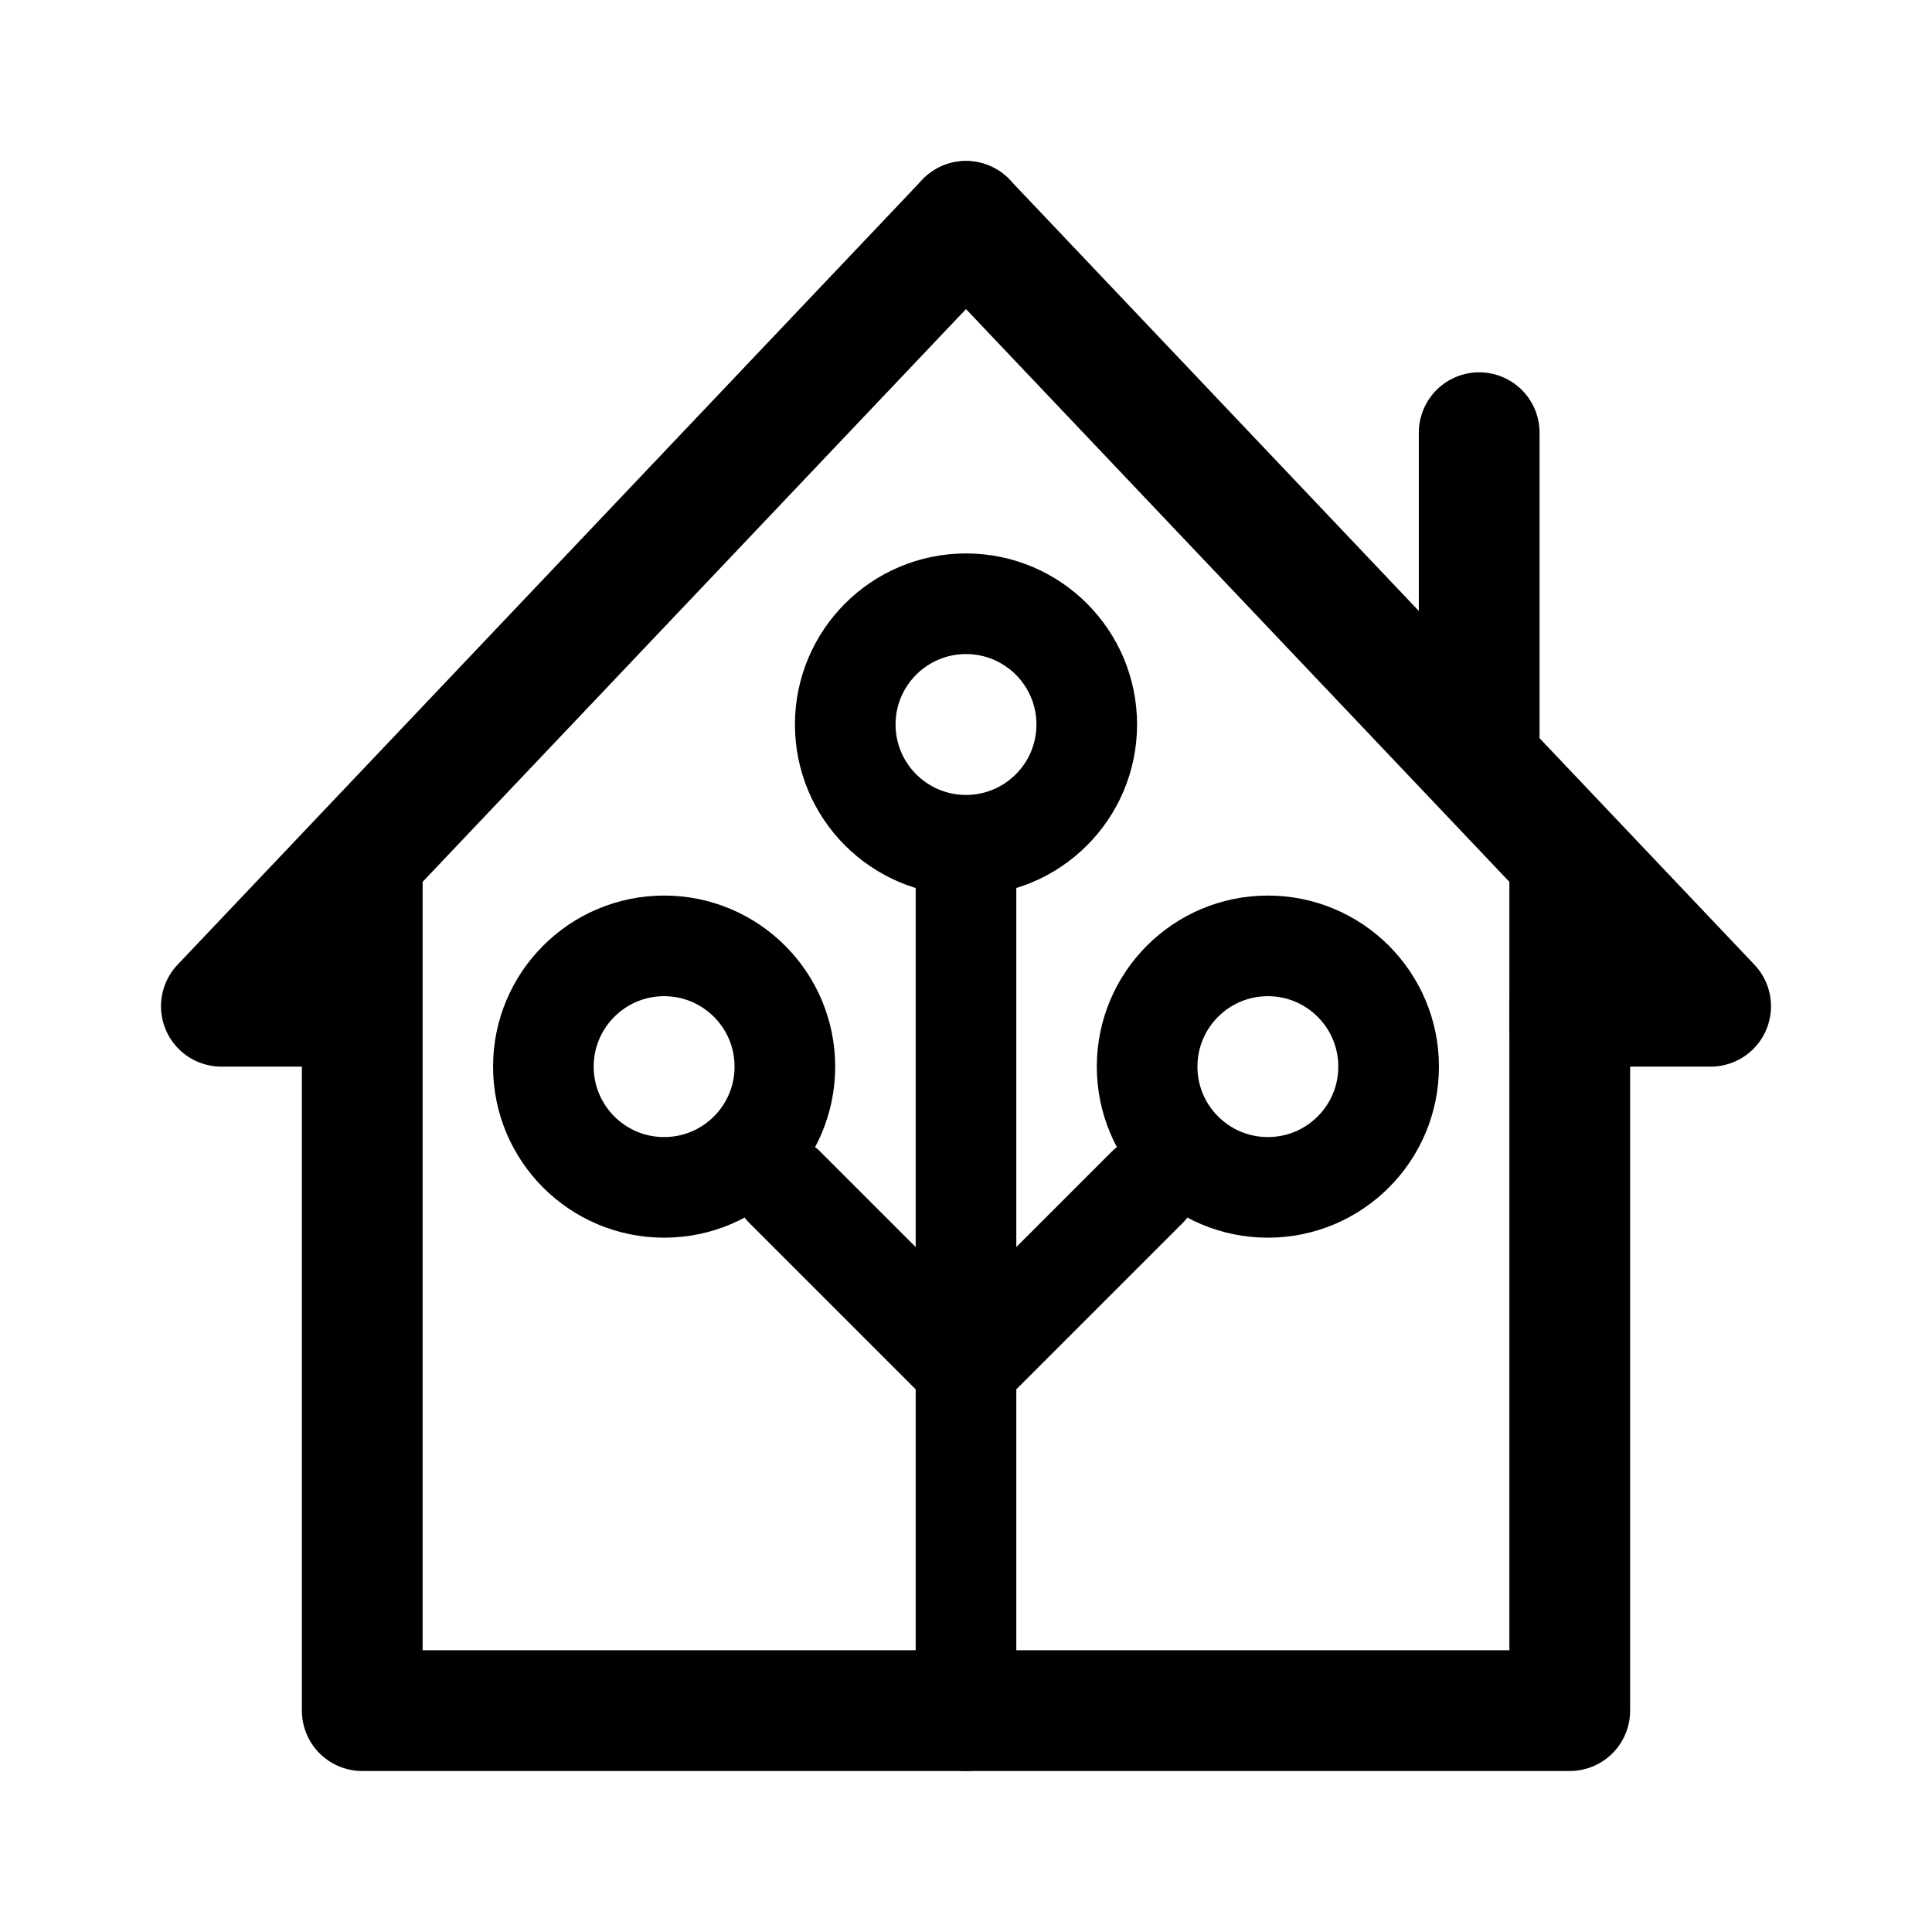
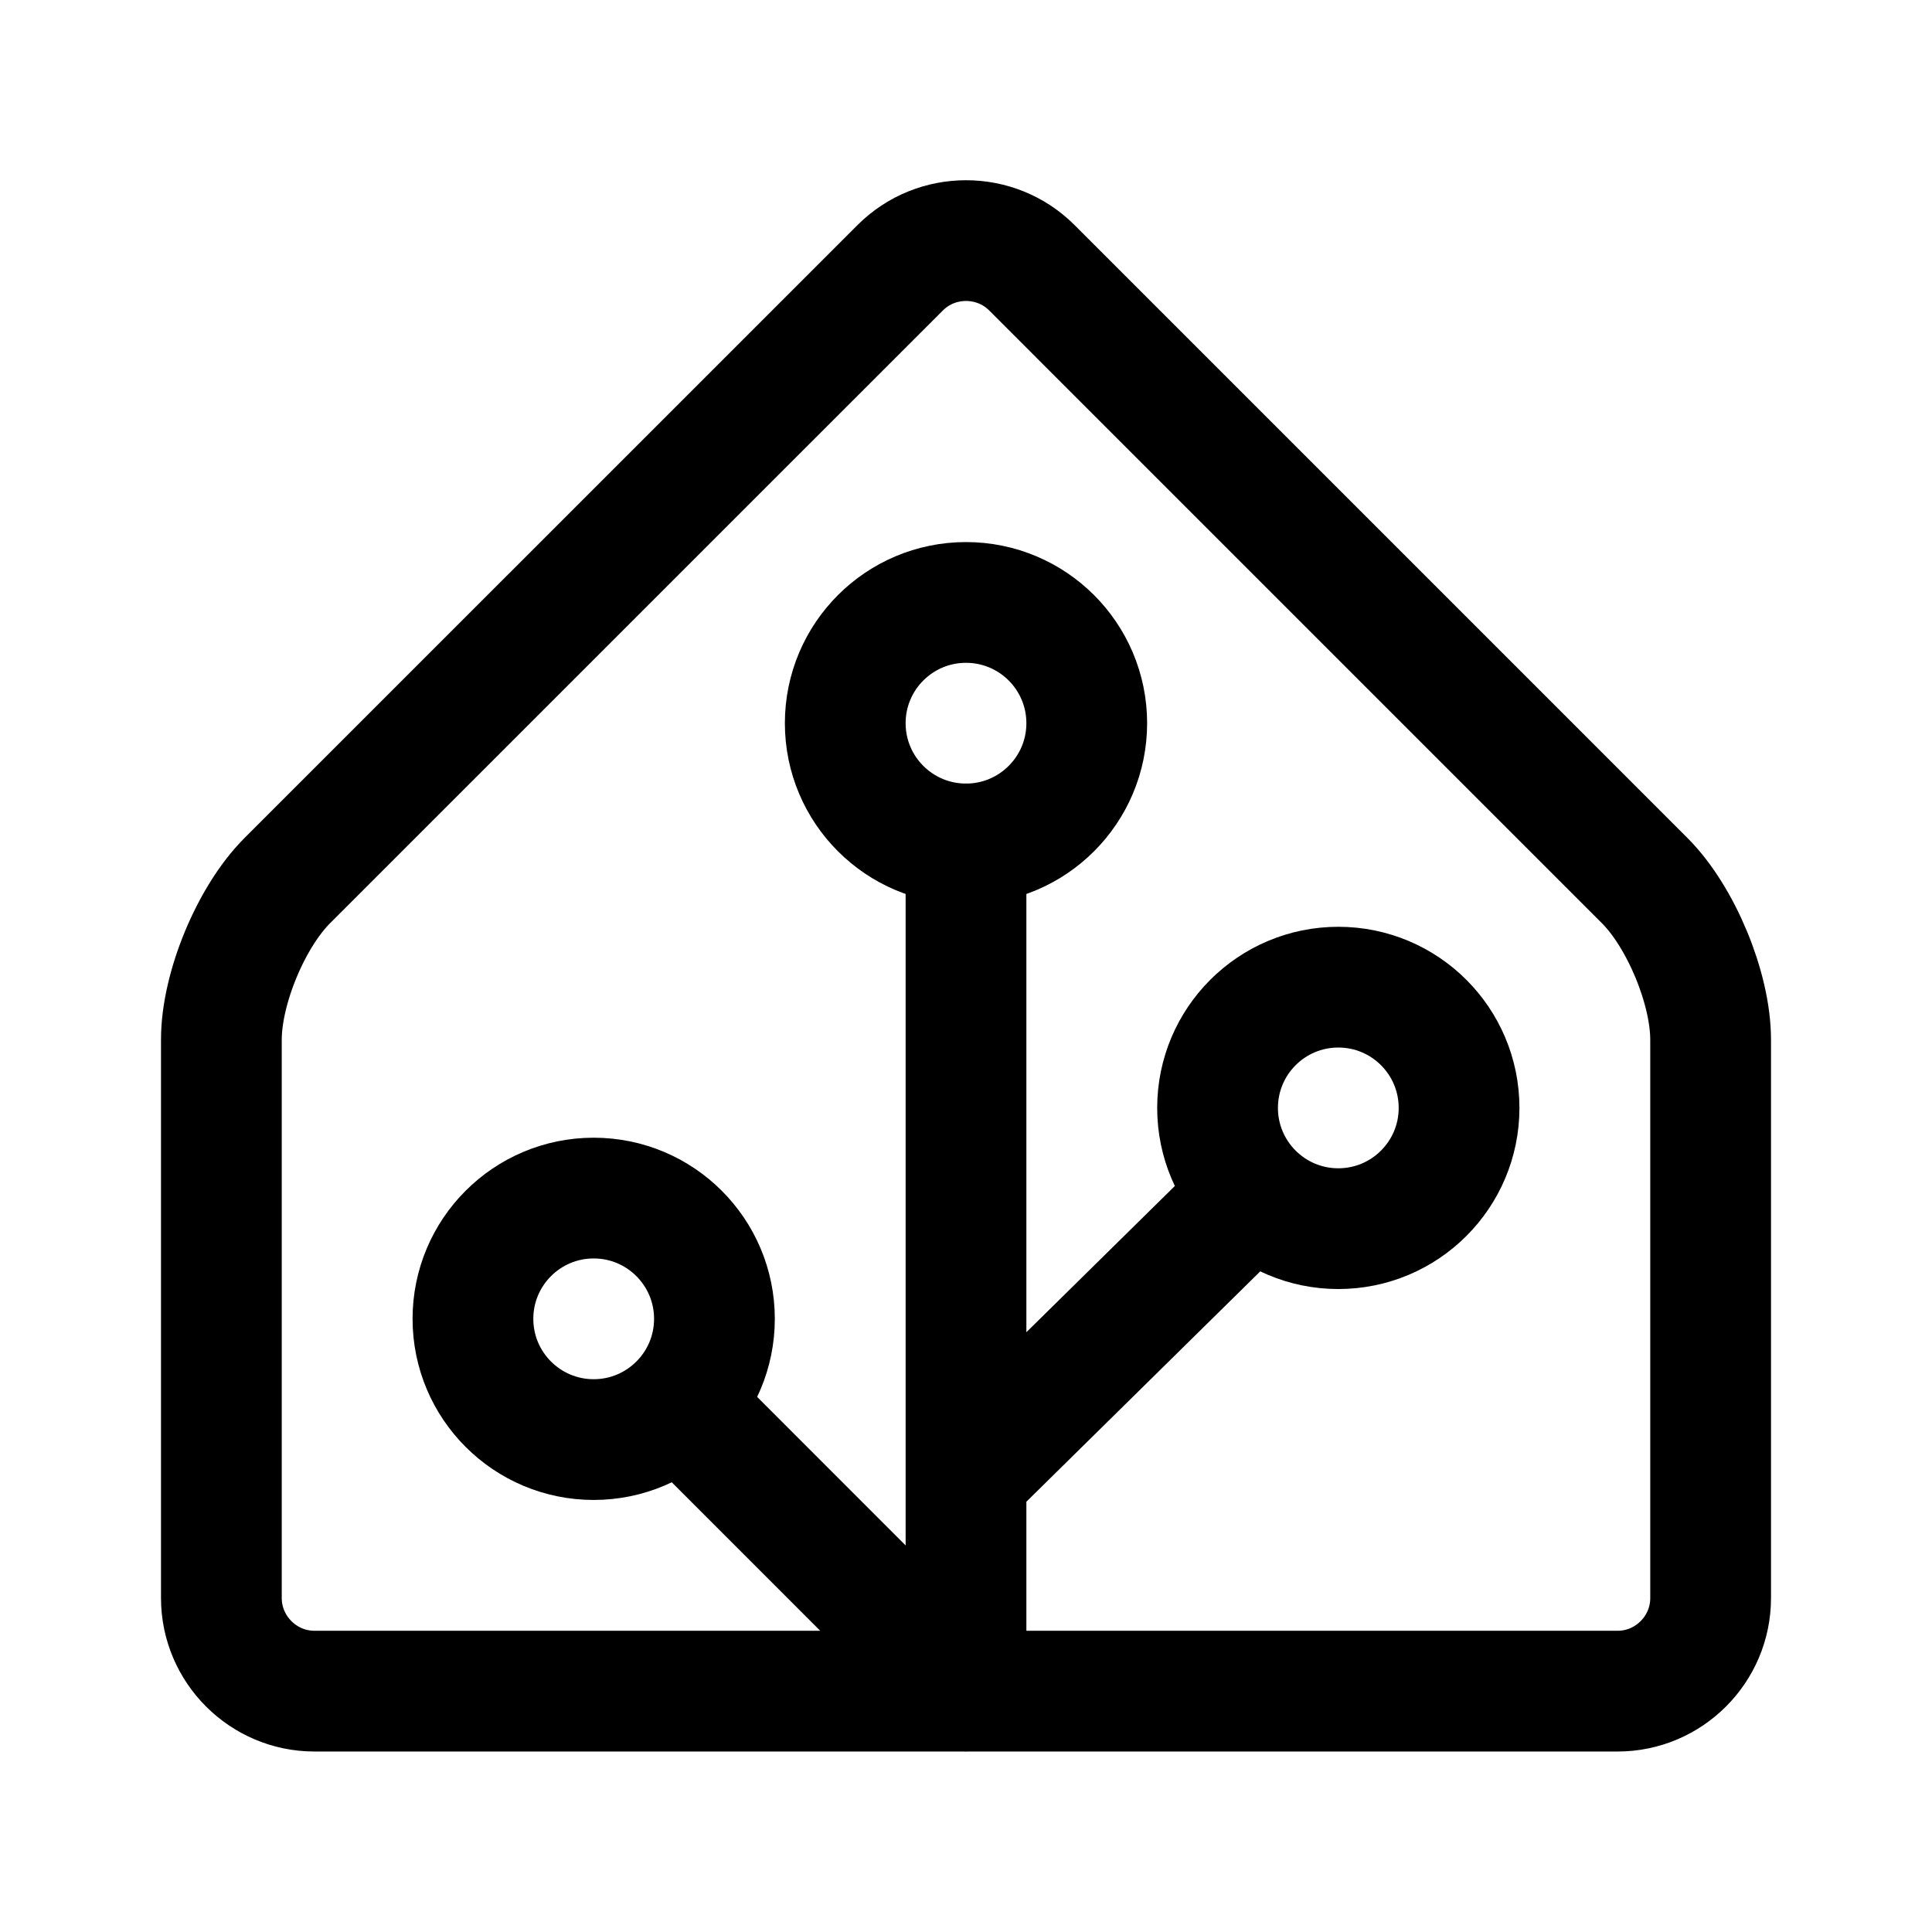
- <svg xmlns="http://www.w3.org/2000/svg" width="192" height="192" fill="none" stroke="#000" stroke-linecap="round" stroke-linejoin="round" stroke-width="10" viewBox="0 0 192 192">
-   <path stroke-width="12" d="m96 22-74 78h14v70h60m-60-68V86m120 16V86m-9-11V43" />
-   <path d="M96 170V86m0 50-18-18m18 18 18-18" />
-   <path stroke-width="12" d="m96 22 34.5 36.365 23 24.243L170 100h-14v70H96" />
-   <circle cx="96" cy="72" r="12" />
-   <circle cx="126" cy="106" r="12" />
-   <circle cx="66" cy="106" r="12" />
+ <svg xmlns="http://www.w3.org/2000/svg" width="192" height="192" fill="none" stroke="#000" stroke-width="12" viewBox="0 0 192 192">
+   <path stroke-linecap="round" stroke-linejoin="round" d="m163.457 87.522-60.914-60.915c-3.595-3.595-9.485-3.595-13.08 0l-60.92 60.915C24.948 91.117 22 98.226 22 103.314v55.5c0 5.087 4.162 9.25 9.25 9.25h129.5c5.088.006 9.25-4.156 9.25-9.244v-55.5c0-5.087-2.942-12.191-6.543-15.798M96 83.87v84.2l-25-25.006m25 3.663 25-24.624" />
+   <circle cx="96" cy="71.87" r="12" />
+   <circle cx="133" cy="110.103" r="12" />
+   <circle cx="59" cy="131.064" r="12" />
</svg>
